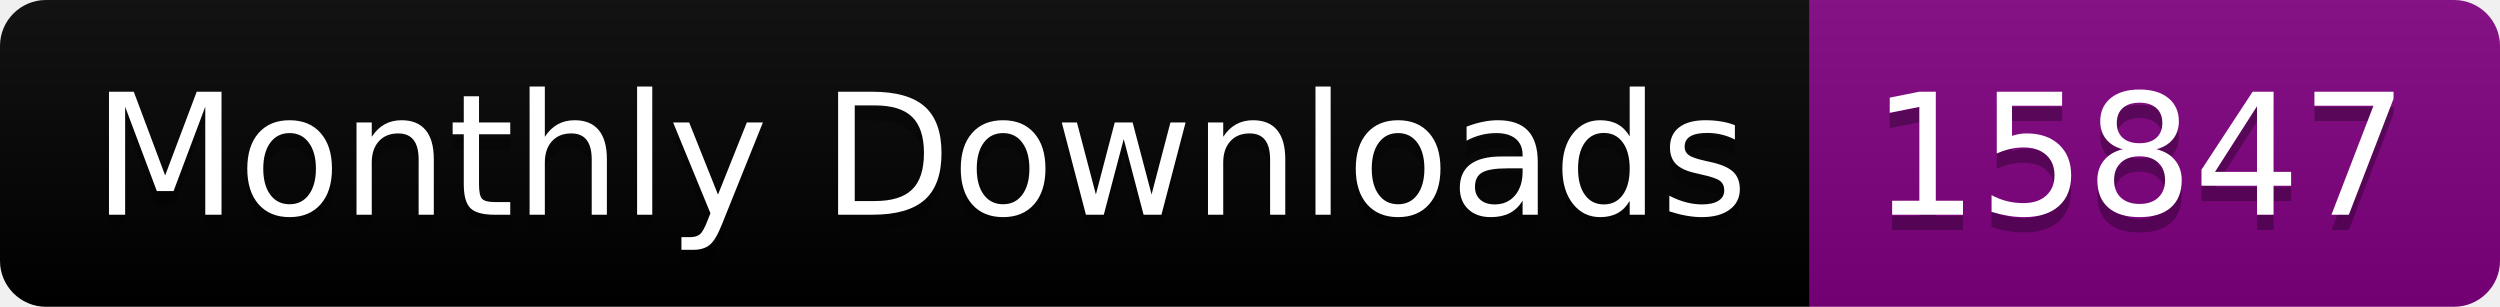
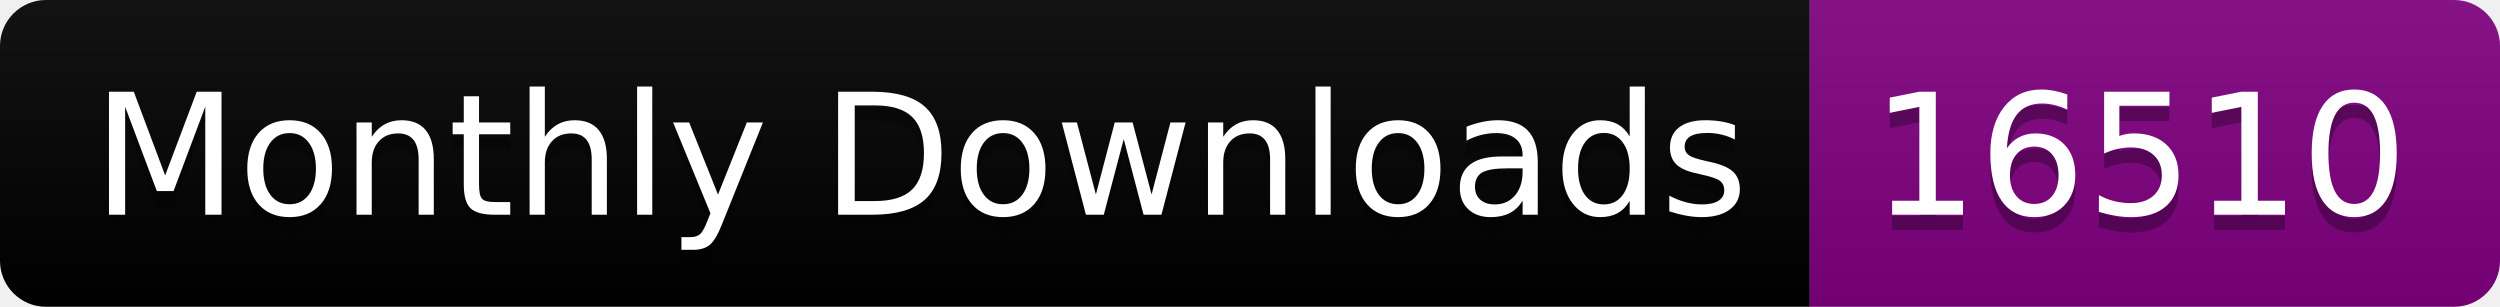
<svg xmlns="http://www.w3.org/2000/svg" width="163.0" height="20">
  <linearGradient id="smooth" x2="0" y2="100%">
    <stop offset="0" stop-color="#bbb" stop-opacity=".1" />
    <stop offset="1" stop-opacity=".1" />
  </linearGradient>
  <clipPath id="round">
    <rect width="163.0" height="20" rx="3" fill="#fff" />
  </clipPath>
  <g clip-path="url(#round)">
    <rect width="118.0" height="20" fill="black" />
    <rect x="118.0" width="45.0" height="20" fill="purple" />
    <rect width="163.0" height="20" fill="url(#smooth)" />
  </g>
  <g fill="#fff" text-anchor="middle" font-family="DejaVu Sans,Verdana,Geneva,sans-serif" font-size="110">
    <text x="600.0" y="150" fill="#010101" fill-opacity=".3" transform="scale(0.1)" textLength="1080.0" lengthAdjust="spacing">Monthly Downloads</text>
    <text x="600.0" y="140" transform="scale(0.1)" textLength="1080.0" lengthAdjust="spacing">Monthly Downloads</text>
-     <text x="1395.0" y="150" fill="#010101" fill-opacity=".3" transform="scale(0.1)" textLength="350.0" lengthAdjust="spacing">15847</text>
-     <text x="1395.0" y="140" transform="scale(0.1)" textLength="350.0" lengthAdjust="spacing">15847</text>
+     <text x="1395.0" y="150" fill="#010101" fill-opacity=".3" transform="scale(0.1)" textLength="350.0" lengthAdjust="spacing">16510</text>
+     <text x="1395.0" y="140" transform="scale(0.1)" textLength="350.0" lengthAdjust="spacing">16510</text>
  </g>
</svg>
